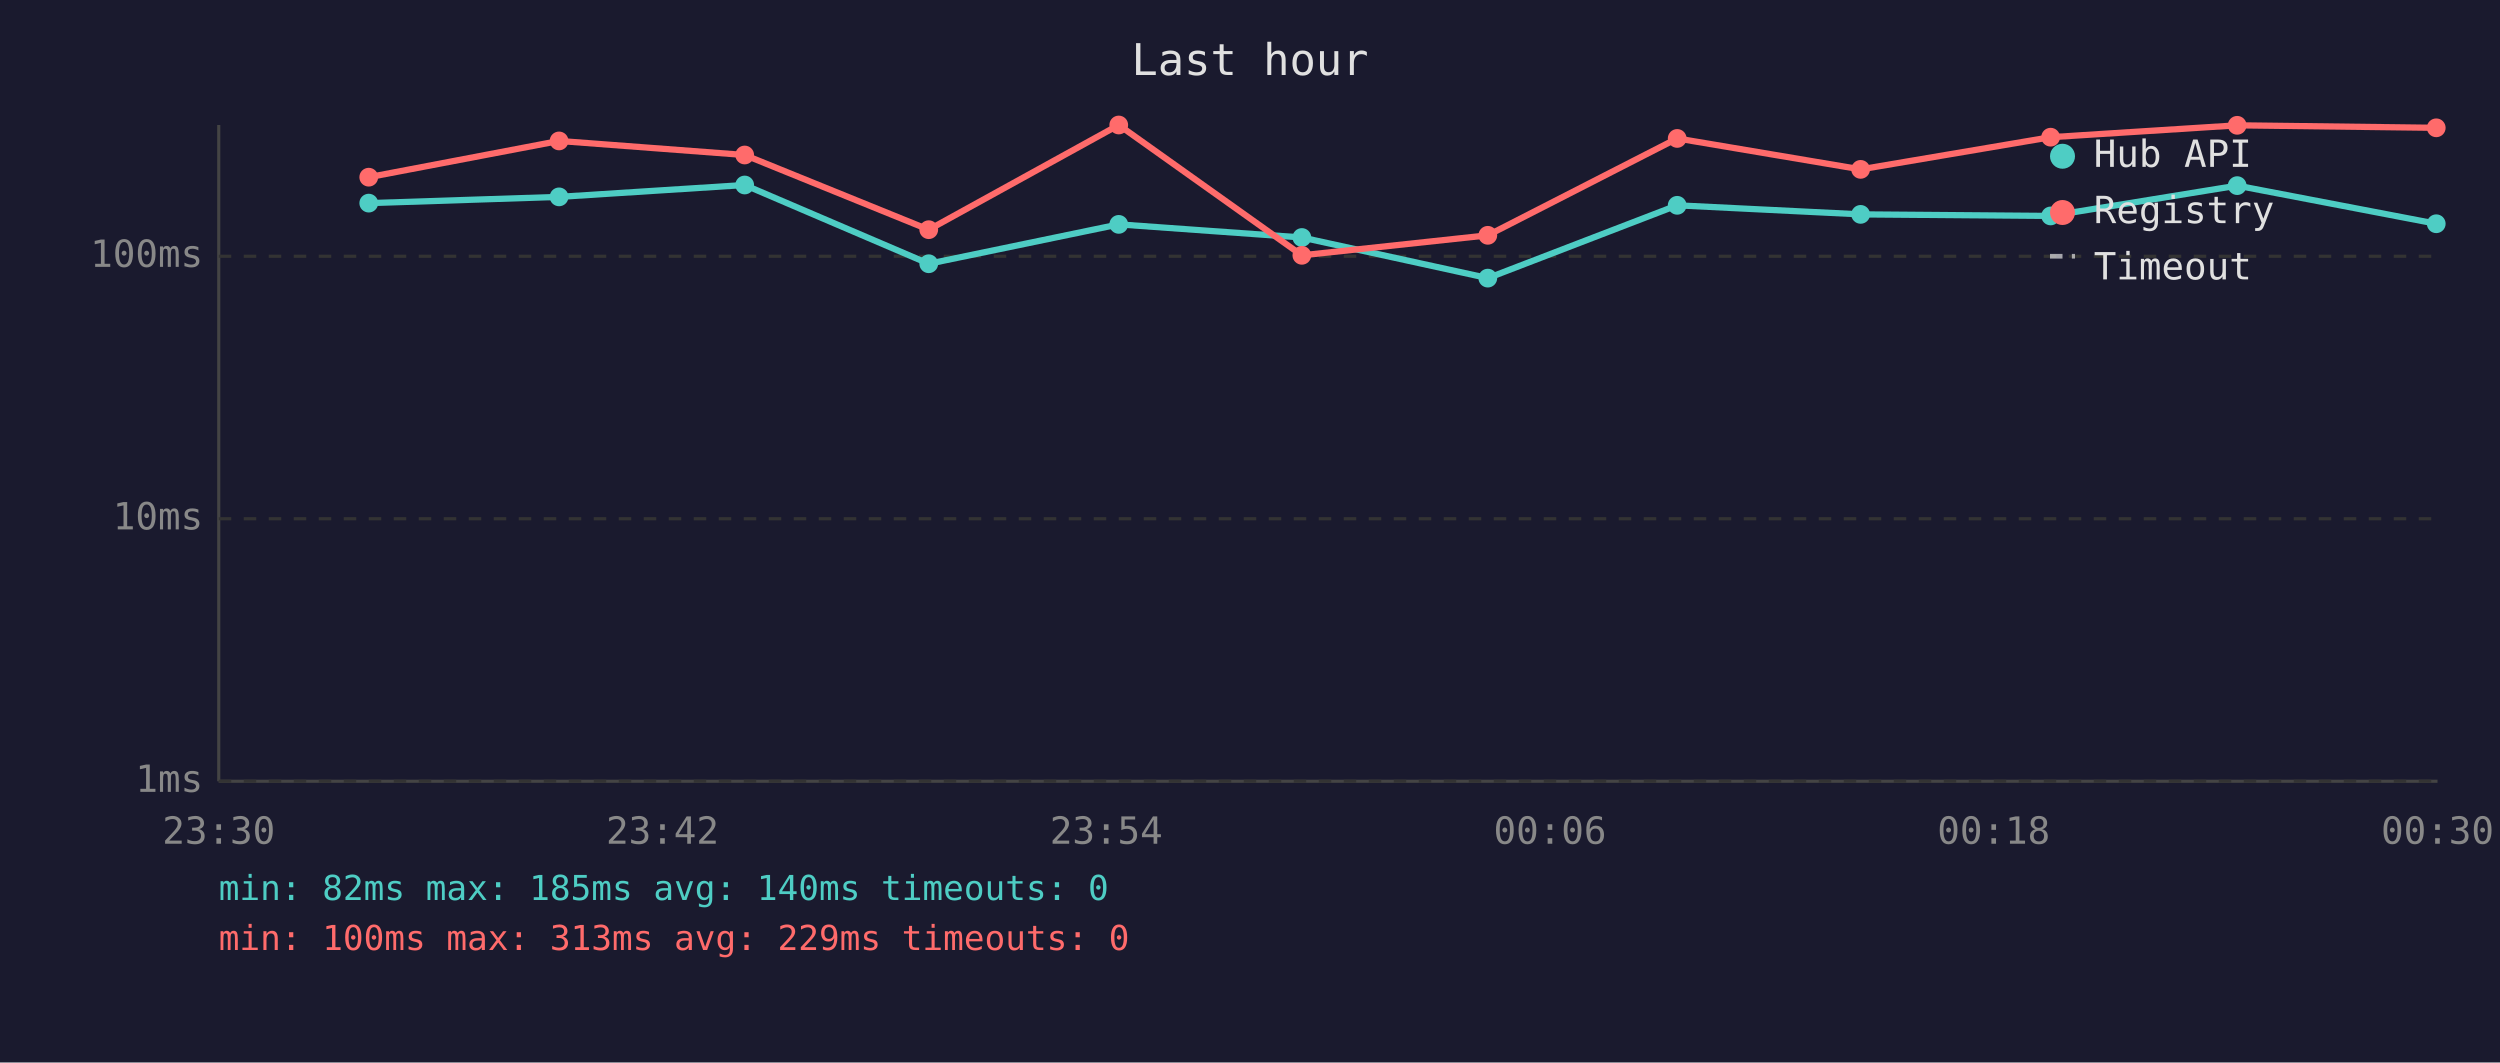
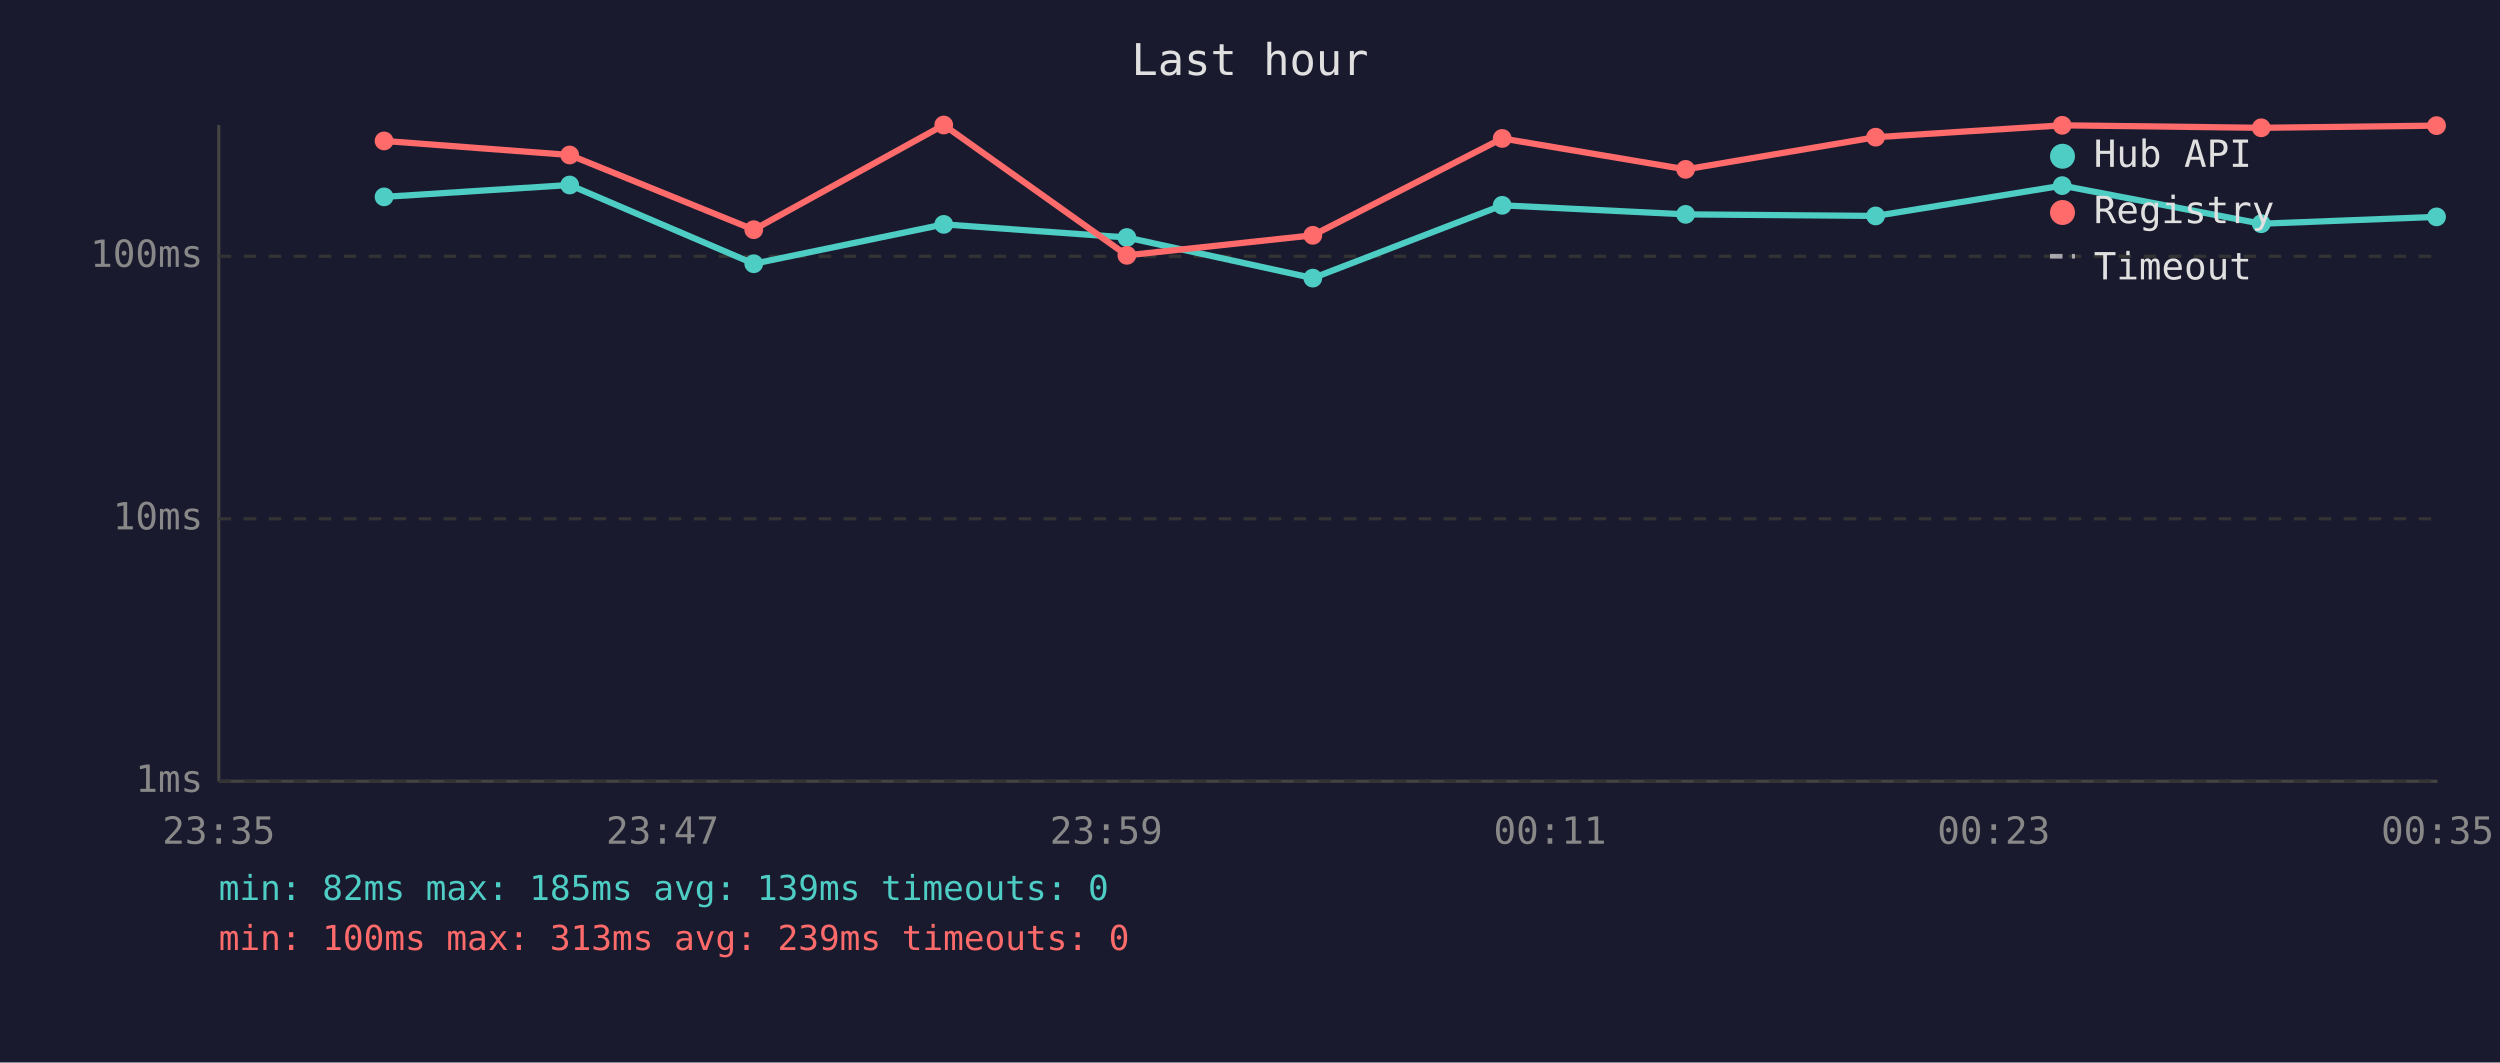
<svg xmlns="http://www.w3.org/2000/svg" viewBox="0 0 800 340" font-family="monospace" font-size="12">
  <rect width="800" height="340" fill="#1a1a2e" />
  <text x="400" y="24" fill="#e0e0e0" font-size="14" text-anchor="middle">Last hour</text>
  <line x1="70" y1="40" x2="70" y2="250" stroke="#444" stroke-width="1" />
  <line x1="70" y1="250" x2="780" y2="250" stroke="#444" stroke-width="1" />
  <line x1="70" y1="250" x2="780" y2="250" stroke="#333" stroke-width="1" stroke-dasharray="4" />
  <text x="65" y="250" fill="#888" text-anchor="end" dominant-baseline="middle">1ms</text>
  <line x1="70" y1="166" x2="780" y2="166" stroke="#333" stroke-width="1" stroke-dasharray="4" />
  <text x="65" y="166" fill="#888" text-anchor="end" dominant-baseline="middle">10ms</text>
  <line x1="70" y1="82" x2="780" y2="82" stroke="#333" stroke-width="1" stroke-dasharray="4" />
  <text x="65" y="82" fill="#888" text-anchor="end" dominant-baseline="middle">100ms</text>
-   <text x="70" y="270" fill="#888" text-anchor="middle">23:30</text>
-   <text x="212" y="270" fill="#888" text-anchor="middle">23:42</text>
-   <text x="354" y="270" fill="#888" text-anchor="middle">23:54</text>
-   <text x="496" y="270" fill="#888" text-anchor="middle">00:06</text>
-   <text x="638" y="270" fill="#888" text-anchor="middle">00:18</text>
-   <text x="780" y="270" fill="#888" text-anchor="middle">00:30</text>
-   <polyline points="118.0,65.0 178.9,63.0 238.3,59.2 297.2,84.4 358.0,71.8 416.6,76.0 476.1,89.0 536.7,65.7 595.4,68.6 656.2,69.1 715.9,59.4 779.6,71.6" fill="none" stroke="#4ecdc4" stroke-width="2" opacity="1" />
-   <circle cx="118.0" cy="65.0" r="3" fill="#4ecdc4" />
-   <circle cx="178.9" cy="63.0" r="3" fill="#4ecdc4" />
-   <circle cx="238.3" cy="59.2" r="3" fill="#4ecdc4" />
-   <circle cx="297.2" cy="84.4" r="3" fill="#4ecdc4" />
-   <circle cx="358.0" cy="71.8" r="3" fill="#4ecdc4" />
-   <circle cx="416.6" cy="76.0" r="3" fill="#4ecdc4" />
-   <circle cx="476.1" cy="89.0" r="3" fill="#4ecdc4" />
-   <circle cx="536.7" cy="65.7" r="3" fill="#4ecdc4" />
-   <circle cx="595.4" cy="68.6" r="3" fill="#4ecdc4" />
-   <circle cx="656.2" cy="69.1" r="3" fill="#4ecdc4" />
-   <circle cx="715.9" cy="59.4" r="3" fill="#4ecdc4" />
-   <circle cx="779.6" cy="71.6" r="3" fill="#4ecdc4" />
-   <polyline points="118.0,56.7 178.9,45.1 238.3,49.6 297.2,73.5 358.0,40.0 416.6,81.7 476.1,75.3 536.7,44.3 595.4,54.2 656.2,43.9 715.9,40.1 779.6,40.9" fill="none" stroke="#ff6b6b" stroke-width="2" opacity="1" />
-   <circle cx="118.0" cy="56.7" r="3" fill="#ff6b6b" />
-   <circle cx="178.9" cy="45.1" r="3" fill="#ff6b6b" />
-   <circle cx="238.3" cy="49.6" r="3" fill="#ff6b6b" />
-   <circle cx="297.2" cy="73.5" r="3" fill="#ff6b6b" />
-   <circle cx="358.0" cy="40.0" r="3" fill="#ff6b6b" />
-   <circle cx="416.6" cy="81.7" r="3" fill="#ff6b6b" />
-   <circle cx="476.1" cy="75.3" r="3" fill="#ff6b6b" />
-   <circle cx="536.7" cy="44.3" r="3" fill="#ff6b6b" />
-   <circle cx="595.4" cy="54.2" r="3" fill="#ff6b6b" />
-   <circle cx="656.2" cy="43.9" r="3" fill="#ff6b6b" />
-   <circle cx="715.9" cy="40.1" r="3" fill="#ff6b6b" />
-   <circle cx="779.6" cy="40.9" r="3" fill="#ff6b6b" />
+   <text x="70" y="270" fill="#888" text-anchor="middle">23:35</text>
+   <text x="212" y="270" fill="#888" text-anchor="middle">23:47</text>
+   <text x="354" y="270" fill="#888" text-anchor="middle">23:59</text>
+   <text x="496" y="270" fill="#888" text-anchor="middle">00:11</text>
+   <text x="638" y="270" fill="#888" text-anchor="middle">00:23</text>
+   <text x="780" y="270" fill="#888" text-anchor="middle">00:35</text>
+   <polyline points="122.9,63.0 182.3,59.2 241.2,84.4 302.0,71.8 360.6,76.0 420.1,89.0 480.7,65.7 539.4,68.6 600.2,69.1 659.9,59.4 723.6,71.6 779.7,69.4" fill="none" stroke="#4ecdc4" stroke-width="2" opacity="1" />
+   <circle cx="122.9" cy="63.0" r="3" fill="#4ecdc4" />
+   <circle cx="182.3" cy="59.2" r="3" fill="#4ecdc4" />
+   <circle cx="241.2" cy="84.4" r="3" fill="#4ecdc4" />
+   <circle cx="302.0" cy="71.8" r="3" fill="#4ecdc4" />
+   <circle cx="360.6" cy="76.0" r="3" fill="#4ecdc4" />
+   <circle cx="420.1" cy="89.0" r="3" fill="#4ecdc4" />
+   <circle cx="480.7" cy="65.7" r="3" fill="#4ecdc4" />
+   <circle cx="539.4" cy="68.6" r="3" fill="#4ecdc4" />
+   <circle cx="600.2" cy="69.1" r="3" fill="#4ecdc4" />
+   <circle cx="659.9" cy="59.4" r="3" fill="#4ecdc4" />
+   <circle cx="723.6" cy="71.6" r="3" fill="#4ecdc4" />
+   <circle cx="779.7" cy="69.4" r="3" fill="#4ecdc4" />
+   <polyline points="122.9,45.1 182.3,49.6 241.2,73.5 302.0,40.0 360.6,81.7 420.1,75.3 480.7,44.3 539.4,54.2 600.2,43.9 659.9,40.1 723.6,40.9 779.7,40.2" fill="none" stroke="#ff6b6b" stroke-width="2" opacity="1" />
+   <circle cx="122.9" cy="45.1" r="3" fill="#ff6b6b" />
+   <circle cx="182.3" cy="49.6" r="3" fill="#ff6b6b" />
+   <circle cx="241.2" cy="73.5" r="3" fill="#ff6b6b" />
+   <circle cx="302.0" cy="40.0" r="3" fill="#ff6b6b" />
+   <circle cx="360.6" cy="81.7" r="3" fill="#ff6b6b" />
+   <circle cx="420.1" cy="75.3" r="3" fill="#ff6b6b" />
+   <circle cx="480.7" cy="44.3" r="3" fill="#ff6b6b" />
+   <circle cx="539.4" cy="54.2" r="3" fill="#ff6b6b" />
+   <circle cx="600.2" cy="43.9" r="3" fill="#ff6b6b" />
+   <circle cx="659.9" cy="40.1" r="3" fill="#ff6b6b" />
+   <circle cx="723.6" cy="40.9" r="3" fill="#ff6b6b" />
+   <circle cx="779.7" cy="40.2" r="3" fill="#ff6b6b" />
  <circle cx="660" cy="50" r="4" fill="#4ecdc4" />
  <text x="670" y="50" fill="#e0e0e0" dominant-baseline="middle">Hub API</text>
  <circle cx="660" cy="68" r="4" fill="#ff6b6b" />
  <text x="670" y="68" fill="#e0e0e0" dominant-baseline="middle">Registry</text>
  <line x1="656" y1="82" x2="664" y2="82" stroke="#e0e0e0" stroke-width="1.5" stroke-dasharray="4,3" opacity="0.7" />
  <text x="670" y="86" fill="#e0e0e0" dominant-baseline="middle">Timeout</text>
-   <text x="70" y="288" fill="#4ecdc4" font-size="11">min: 82ms  max: 185ms  avg: 140ms  timeouts: 0</text>
-   <text x="70" y="304" fill="#ff6b6b" font-size="11">min: 100ms  max: 313ms  avg: 229ms  timeouts: 0</text>
+   <text x="70" y="288" fill="#4ecdc4" font-size="11">min: 82ms  max: 185ms  avg: 139ms  timeouts: 0</text>
+   <text x="70" y="304" fill="#ff6b6b" font-size="11">min: 100ms  max: 313ms  avg: 239ms  timeouts: 0</text>
</svg>
